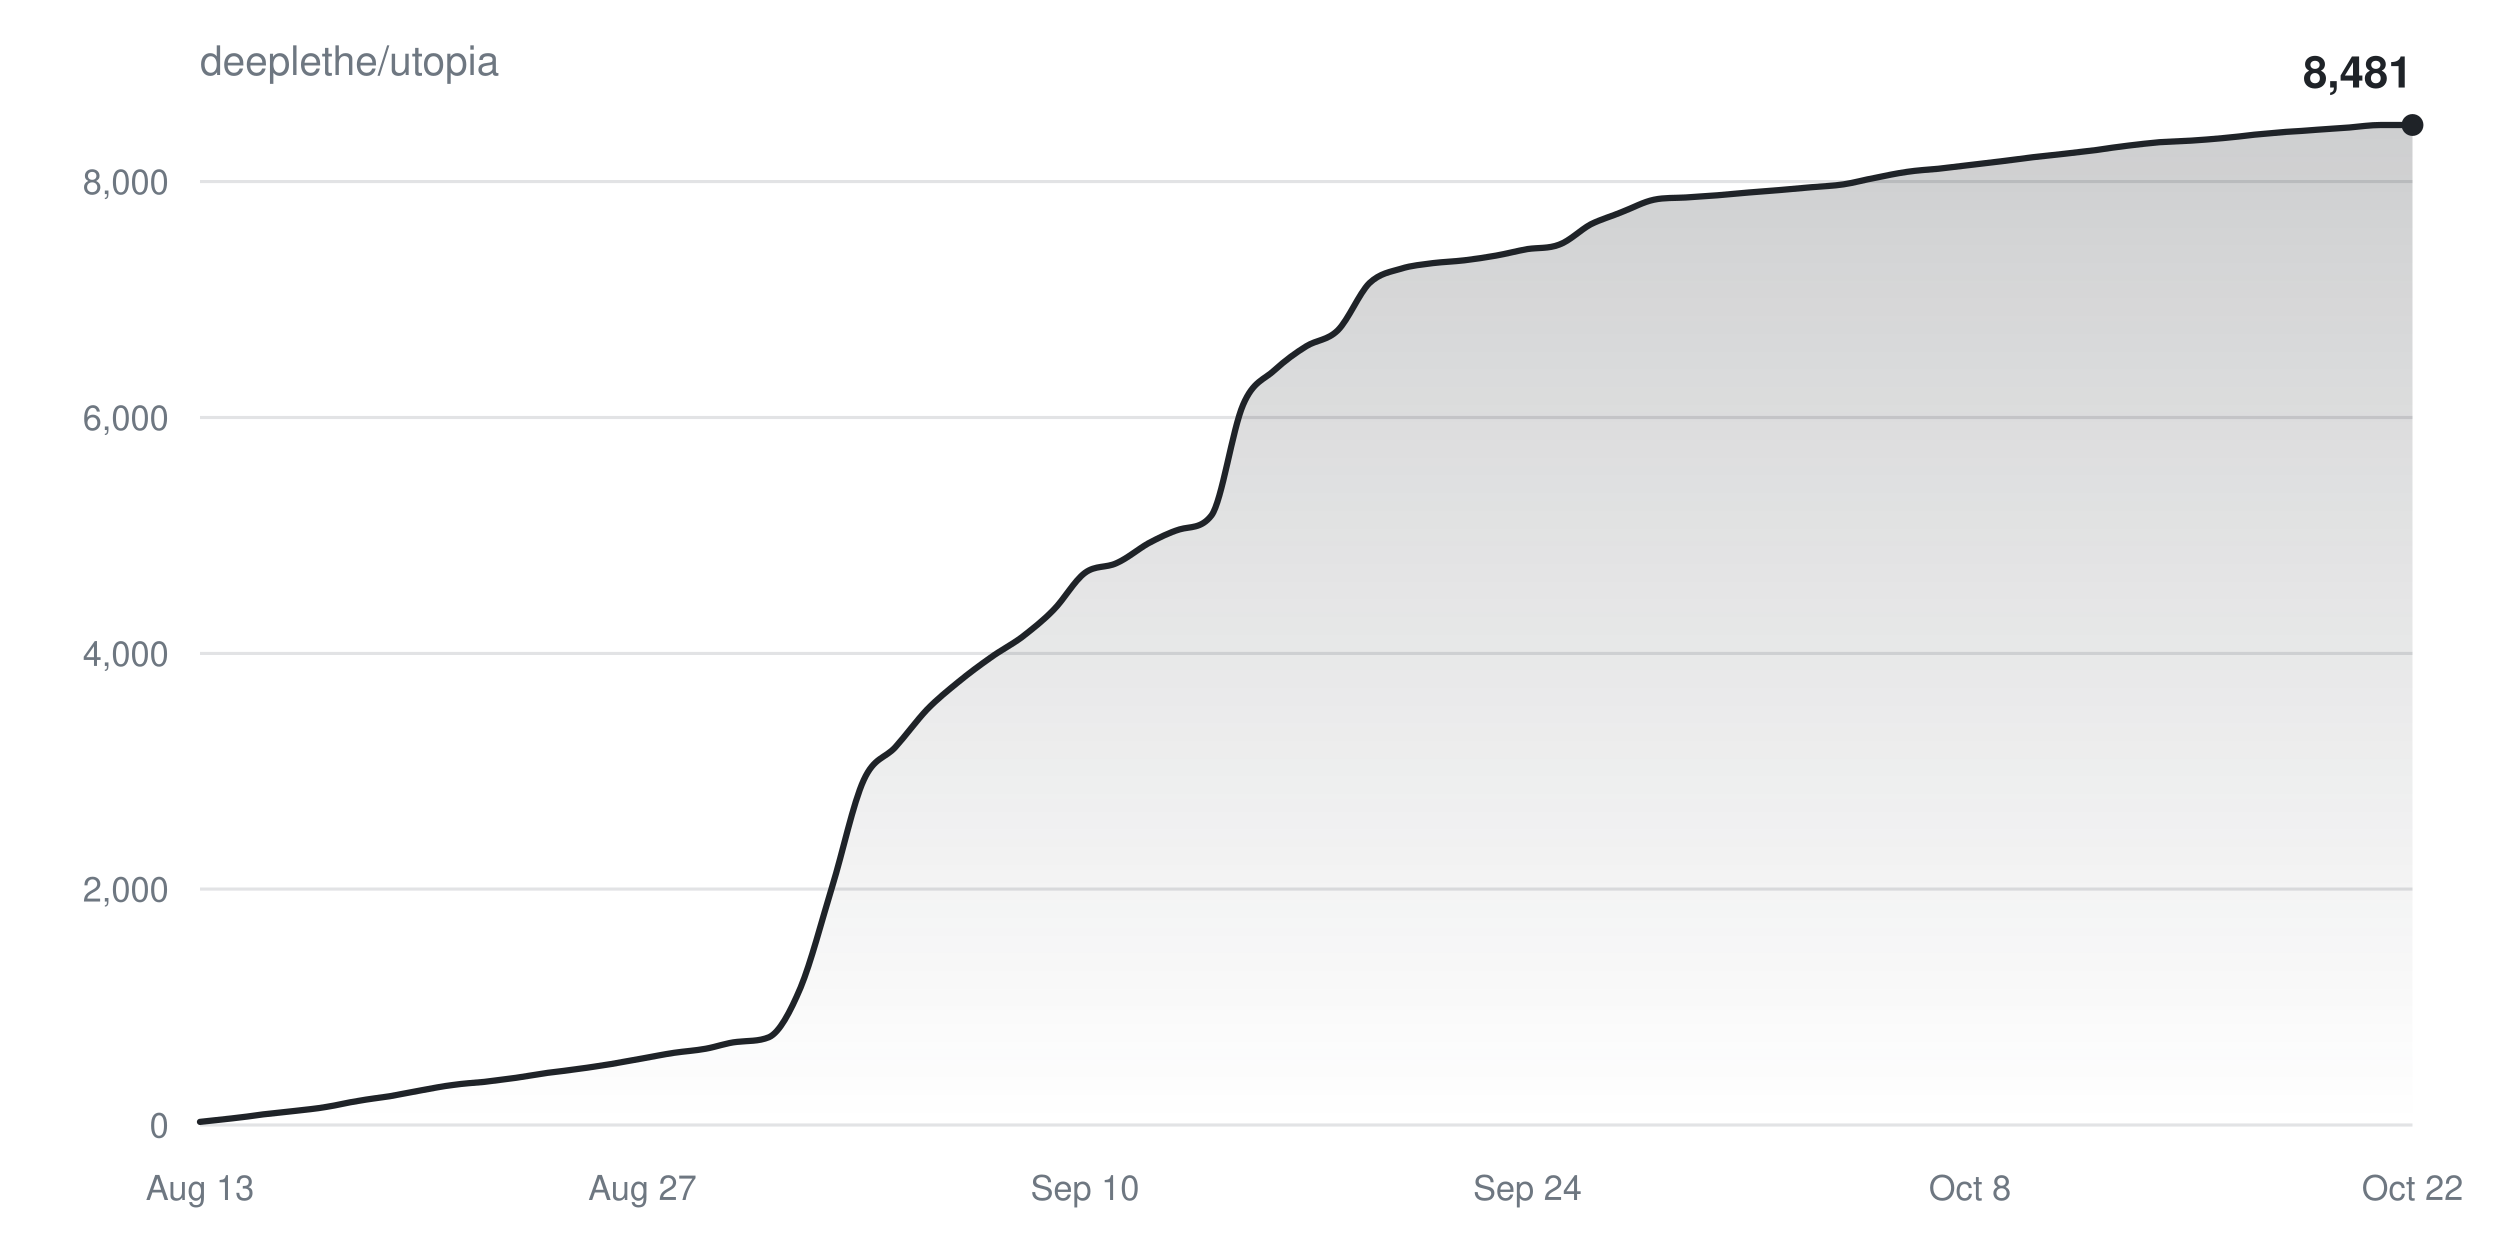
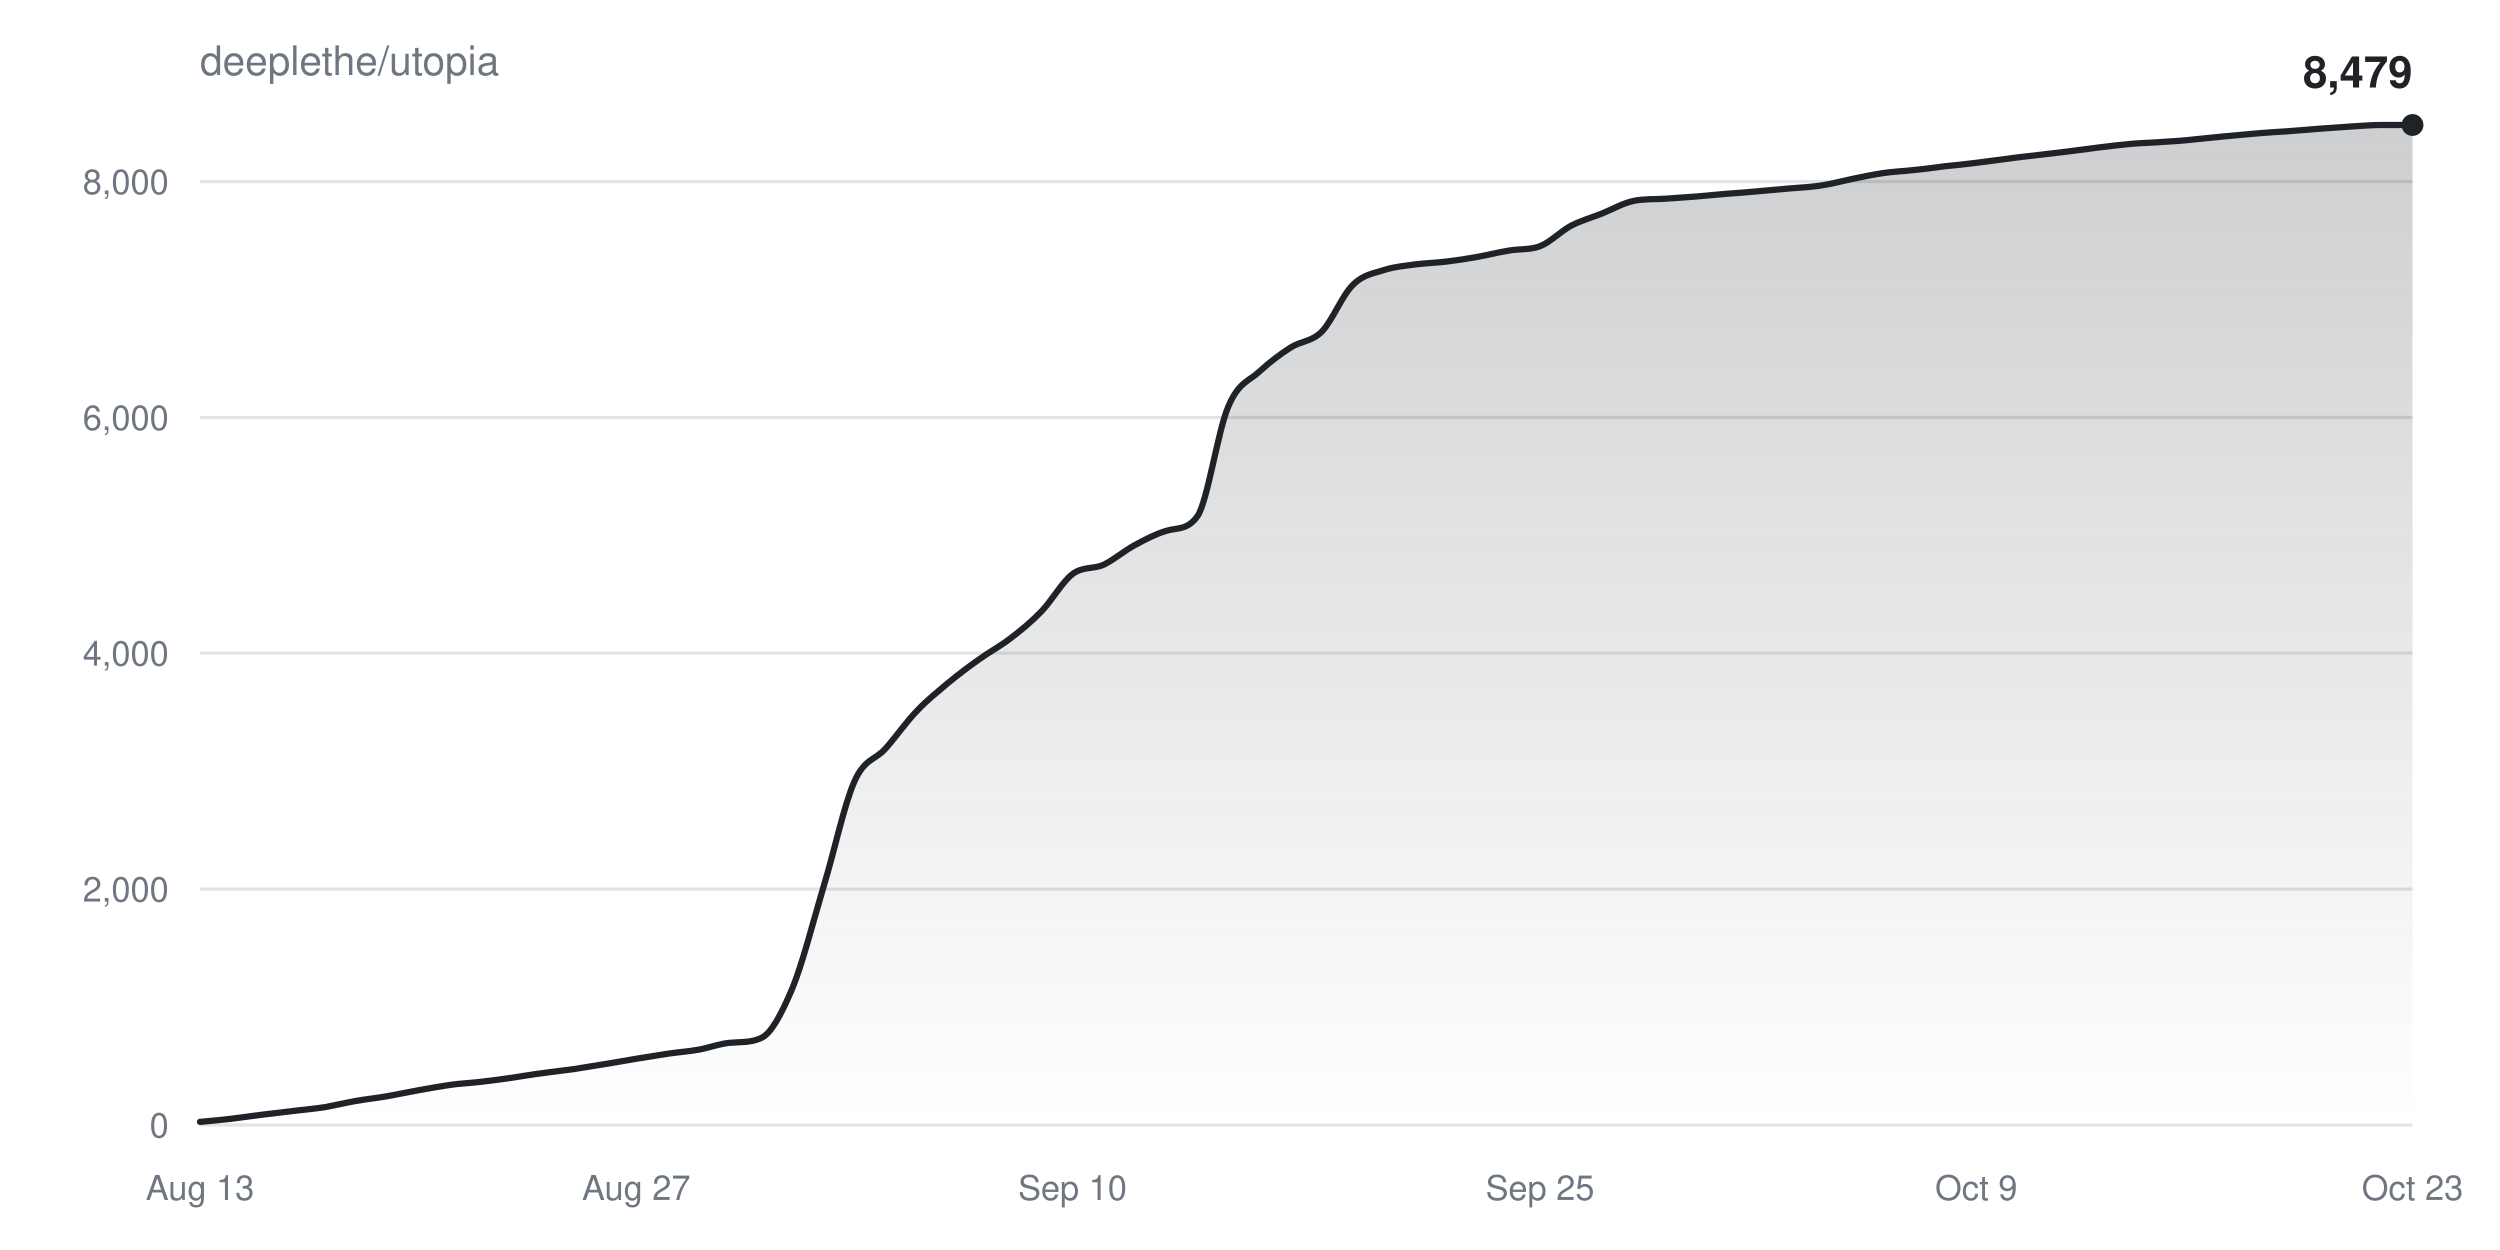
<svg xmlns="http://www.w3.org/2000/svg" width="800" height="400" viewBox="0 0 800 400" font-family="-apple-system,BlinkMacSystemFont,Segoe UI,Helvetica,Arial,sans-serif">
  <defs>
    <linearGradient id="fill" x1="0" y1="0" x2="0" y2="1">
      <stop offset="0%" stop-color="#1f2328" stop-opacity="0.22" />
      <stop offset="100%" stop-color="#1f2328" stop-opacity="0" />
    </linearGradient>
  </defs>
  <rect width="100%" height="100%" fill="#ffffff" />
  <text x="64" y="24" fill="#6e7781" font-size="13">deeplethe/utopia</text>
  <g>
    <line x1="64" y1="360.0" x2="772" y2="360.0" stroke="#6e778133" />
    <text x="54" y="364.0" fill="#6e7781" font-size="11" text-anchor="end">0</text>
  </g>
  <g>
    <line x1="64" y1="284.5" x2="772" y2="284.5" stroke="#6e778133" />
    <text x="54" y="288.5" fill="#6e7781" font-size="11" text-anchor="end">2,000</text>
  </g>
  <g>
-     <line x1="64" y1="209.1" x2="772" y2="209.1" stroke="#6e778133" />
-     <text x="54" y="213.1" fill="#6e7781" font-size="11" text-anchor="end">4,000</text>
+     <line x1="64" y1="209.0" x2="772" y2="209.0" stroke="#6e778133" />
+     <text x="54" y="213.0" fill="#6e7781" font-size="11" text-anchor="end">4,000</text>
  </g>
  <g>
    <line x1="64" y1="133.6" x2="772" y2="133.6" stroke="#6e778133" />
    <text x="54" y="137.6" fill="#6e7781" font-size="11" text-anchor="end">6,000</text>
  </g>
  <g>
    <line x1="64" y1="58.1" x2="772" y2="58.1" stroke="#6e778133" />
    <text x="54" y="62.1" fill="#6e7781" font-size="11" text-anchor="end">8,000</text>
  </g>
  <text x="64.0" y="384" fill="#6e7781" font-size="11" text-anchor="middle">Aug 13</text>
-   <text x="205.6" y="384" fill="#6e7781" font-size="11" text-anchor="middle">Aug 27</text>
-   <text x="347.2" y="384" fill="#6e7781" font-size="11" text-anchor="middle">Sep 10</text>
-   <text x="488.8" y="384" fill="#6e7781" font-size="11" text-anchor="middle">Sep 24</text>
-   <text x="630.4" y="384" fill="#6e7781" font-size="11" text-anchor="middle">Oct 8</text>
-   <text x="772.0" y="384" fill="#6e7781" font-size="11" text-anchor="middle">Oct 22</text>
-   <path d="M64.0,359.0C67.4,358.6 70.7,358.3 74.1,357.9C77.5,357.5 80.9,357.1 84.2,356.6C87.6,356.2 91.0,355.9 94.3,355.5C97.7,355.1 101.1,354.8 104.5,354.2C107.8,353.7 111.2,352.8 114.6,352.3C117.9,351.7 121.3,351.3 124.7,350.8C128.1,350.2 131.4,349.5 134.8,348.9C138.2,348.3 141.5,347.6 144.9,347.2C148.3,346.7 151.7,346.5 155.0,346.2C158.4,345.8 161.8,345.3 165.1,344.9C168.5,344.4 171.9,343.8 175.3,343.3C178.6,342.9 182.0,342.5 185.4,342.0C188.7,341.6 192.1,341.0 195.5,340.5C198.9,339.9 202.2,339.3 205.6,338.7C209.0,338.1 212.3,337.4 215.7,336.9C219.1,336.4 222.5,336.2 225.8,335.6C229.2,335.0 232.6,333.7 235.9,333.4C239.3,333.0 242.7,333.3 246.1,331.9C249.4,330.4 252.8,324.0 256.2,316.0C259.5,308.0 262.9,294.8 266.3,283.7C269.7,272.7 273.0,257.0 276.4,249.6C279.8,242.2 283.1,242.8 286.5,239.1C289.9,235.3 293.3,230.6 296.6,227.1C300.0,223.6 303.4,220.9 306.7,218.2C310.1,215.4 313.5,212.9 316.9,210.5C320.2,208.1 323.6,206.4 327.0,203.9C330.3,201.3 333.7,198.7 337.1,195.2C340.5,191.8 343.8,185.8 347.2,183.3C350.6,180.8 353.9,181.8 357.3,180.2C360.7,178.7 364.1,175.8 367.4,173.9C370.8,172.1 374.2,170.4 377.5,169.4C380.9,168.4 384.3,169.3 387.7,164.9C391.0,160.4 394.4,137.3 397.8,129.5C401.1,121.8 404.5,121.6 407.9,118.4C411.3,115.3 414.6,112.9 418.0,110.8C421.4,108.7 424.7,109.0 428.1,105.7C431.5,102.3 434.9,93.9 438.2,90.6C441.6,87.4 445.0,87.0 448.3,86.0C451.7,84.9 455.1,84.7 458.5,84.2C461.8,83.8 465.2,83.7 468.6,83.3C471.9,82.9 475.3,82.4 478.7,81.8C482.1,81.2 485.4,80.3 488.8,79.7C492.2,79.2 495.5,79.6 498.9,78.3C502.3,77.1 505.7,73.6 509.0,71.8C512.4,70.1 515.8,69.2 519.1,67.8C522.5,66.5 525.9,64.6 529.3,63.9C532.6,63.2 536.0,63.4 539.4,63.2C542.7,63.0 546.1,62.7 549.5,62.5C552.9,62.2 556.2,61.9 559.6,61.6C563.0,61.3 566.3,61.1 569.7,60.8C573.1,60.5 576.5,60.2 579.8,59.9C583.2,59.6 586.6,59.5 589.9,59.0C593.3,58.5 596.7,57.5 600.1,56.9C603.4,56.2 606.8,55.5 610.2,55.0C613.5,54.5 616.9,54.3 620.3,54.0C623.7,53.6 627.0,53.2 630.4,52.8C633.8,52.4 637.1,52.0 640.5,51.6C643.9,51.2 647.3,50.7 650.6,50.3C654.0,49.9 657.4,49.6 660.7,49.2C664.1,48.8 667.5,48.4 670.9,48.0C674.2,47.5 677.6,47.0 681.0,46.6C684.3,46.2 687.7,45.8 691.1,45.5C694.5,45.3 697.8,45.2 701.2,45.0C704.6,44.8 707.9,44.5 711.3,44.2C714.7,43.9 718.1,43.5 721.4,43.1C724.8,42.8 728.2,42.5 731.5,42.2C734.9,42.0 738.3,41.8 741.7,41.5C745.0,41.3 748.4,41.0 751.8,40.8C755.1,40.5 758.5,40.0 761.9,40.0C765.3,40.0 768.6,40.0 772.0,40.0L772.0,360.0L64.0,360.0Z" fill="url(#fill)" />
-   <path d="M64.0,359.0C67.4,358.6 70.7,358.3 74.1,357.9C77.5,357.5 80.9,357.1 84.2,356.6C87.6,356.2 91.0,355.9 94.3,355.5C97.7,355.1 101.1,354.8 104.5,354.2C107.8,353.7 111.2,352.8 114.6,352.3C117.9,351.7 121.3,351.3 124.7,350.8C128.1,350.2 131.4,349.5 134.8,348.9C138.2,348.3 141.5,347.6 144.9,347.2C148.3,346.7 151.7,346.5 155.0,346.2C158.4,345.8 161.8,345.3 165.1,344.9C168.5,344.4 171.9,343.8 175.3,343.3C178.6,342.9 182.0,342.5 185.4,342.0C188.7,341.6 192.1,341.0 195.5,340.5C198.9,339.9 202.2,339.3 205.6,338.7C209.0,338.1 212.3,337.4 215.7,336.9C219.1,336.4 222.5,336.2 225.8,335.6C229.2,335.0 232.6,333.7 235.9,333.4C239.3,333.0 242.7,333.3 246.1,331.9C249.4,330.4 252.8,324.0 256.2,316.0C259.5,308.0 262.9,294.8 266.3,283.7C269.7,272.7 273.0,257.0 276.4,249.6C279.8,242.2 283.1,242.8 286.5,239.1C289.9,235.3 293.3,230.6 296.6,227.1C300.0,223.6 303.4,220.9 306.7,218.2C310.1,215.4 313.5,212.9 316.9,210.5C320.2,208.1 323.6,206.4 327.0,203.9C330.3,201.3 333.7,198.7 337.1,195.2C340.5,191.8 343.8,185.8 347.2,183.3C350.6,180.8 353.9,181.8 357.3,180.2C360.7,178.7 364.1,175.8 367.4,173.9C370.8,172.1 374.2,170.4 377.5,169.4C380.9,168.4 384.3,169.3 387.7,164.9C391.0,160.4 394.4,137.3 397.8,129.5C401.1,121.8 404.5,121.6 407.9,118.4C411.3,115.3 414.6,112.9 418.0,110.8C421.4,108.7 424.7,109.0 428.1,105.7C431.5,102.3 434.9,93.9 438.2,90.6C441.6,87.4 445.0,87.0 448.3,86.0C451.7,84.9 455.1,84.7 458.5,84.2C461.8,83.8 465.2,83.7 468.6,83.3C471.9,82.9 475.3,82.4 478.7,81.8C482.1,81.2 485.4,80.3 488.8,79.7C492.2,79.2 495.5,79.6 498.9,78.3C502.3,77.1 505.7,73.6 509.0,71.8C512.4,70.1 515.8,69.2 519.1,67.8C522.5,66.5 525.9,64.6 529.3,63.9C532.6,63.2 536.0,63.4 539.4,63.2C542.7,63.0 546.1,62.7 549.5,62.5C552.9,62.2 556.2,61.9 559.6,61.6C563.0,61.3 566.3,61.1 569.7,60.8C573.1,60.5 576.5,60.2 579.8,59.9C583.2,59.6 586.6,59.5 589.9,59.0C593.3,58.5 596.7,57.5 600.1,56.9C603.4,56.2 606.8,55.5 610.2,55.0C613.5,54.5 616.9,54.3 620.3,54.0C623.7,53.6 627.0,53.2 630.4,52.8C633.8,52.4 637.1,52.0 640.5,51.6C643.9,51.2 647.3,50.7 650.6,50.3C654.0,49.9 657.4,49.6 660.7,49.2C664.1,48.8 667.5,48.4 670.9,48.0C674.2,47.5 677.6,47.0 681.0,46.6C684.3,46.2 687.7,45.8 691.1,45.5C694.5,45.3 697.8,45.2 701.2,45.0C704.6,44.8 707.9,44.5 711.3,44.2C714.7,43.9 718.1,43.5 721.4,43.1C724.8,42.8 728.2,42.5 731.5,42.2C734.9,42.0 738.3,41.8 741.7,41.5C745.0,41.3 748.4,41.0 751.8,40.8C755.1,40.5 758.5,40.0 761.9,40.0C765.3,40.0 768.6,40.0 772.0,40.0" fill="none" stroke="#1f2328" stroke-width="2" stroke-linejoin="round" stroke-linecap="round" />
+   <text x="203.6" y="384" fill="#6e7781" font-size="11" text-anchor="middle">Aug 27</text>
+   <text x="343.2" y="384" fill="#6e7781" font-size="11" text-anchor="middle">Sep 10</text>
+   <text x="492.8" y="384" fill="#6e7781" font-size="11" text-anchor="middle">Sep 25</text>
+   <text x="632.4" y="384" fill="#6e7781" font-size="11" text-anchor="middle">Oct 9</text>
+   <text x="772.0" y="384" fill="#6e7781" font-size="11" text-anchor="middle">Oct 23</text>
+   <path d="M64.0,359.0C67.3,358.7 70.6,358.4 74.0,358.0C77.3,357.6 80.6,357.1 83.9,356.7C87.3,356.3 90.6,355.9 93.9,355.5C97.2,355.1 100.6,354.8 103.9,354.3C107.2,353.7 110.5,352.9 113.9,352.3C117.2,351.7 120.5,351.4 123.8,350.8C127.2,350.2 130.5,349.5 133.8,348.9C137.1,348.3 140.5,347.7 143.8,347.2C147.1,346.7 150.4,346.6 153.7,346.2C157.1,345.8 160.4,345.4 163.7,344.9C167.0,344.4 170.4,343.8 173.7,343.4C177.0,342.9 180.3,342.6 183.7,342.1C187.0,341.6 190.3,341.0 193.6,340.5C197.0,339.9 200.3,339.4 203.6,338.8C206.9,338.3 210.3,337.7 213.6,337.2C216.9,336.7 220.2,336.5 223.5,335.9C226.9,335.3 230.2,334.0 233.5,333.7C236.8,333.4 240.2,333.7 243.5,332.2C246.8,330.8 250.1,324.4 253.5,316.4C256.8,308.4 260.1,295.3 263.4,284.2C266.8,273.2 270.1,257.5 273.4,250.1C276.7,242.6 280.1,243.3 283.4,239.5C286.7,235.8 290.0,231.0 293.4,227.5C296.7,224.0 300.0,221.4 303.3,218.6C306.6,215.9 310.0,213.3 313.3,211.0C316.6,208.6 319.9,206.9 323.3,204.3C326.6,201.8 329.9,199.1 333.2,195.7C336.6,192.2 339.9,186.2 343.2,183.7C346.5,181.2 349.9,182.2 353.2,180.7C356.5,179.1 359.8,176.2 363.2,174.4C366.5,172.6 369.8,170.9 373.1,169.9C376.5,168.8 379.8,169.8 383.1,165.3C386.4,160.8 389.7,137.7 393.1,130.0C396.4,122.2 399.7,122.0 403.0,118.9C406.4,115.8 409.7,113.3 413.0,111.2C416.3,109.1 419.7,109.4 423.0,106.1C426.3,102.7 429.6,94.3 433.0,91.1C436.3,87.8 439.6,87.5 442.9,86.4C446.3,85.3 449.6,85.1 452.9,84.6C456.2,84.2 459.5,84.1 462.9,83.7C466.2,83.3 469.5,82.8 472.8,82.2C476.2,81.6 479.5,80.7 482.8,80.2C486.1,79.6 489.5,80.0 492.8,78.8C496.1,77.5 499.4,74.0 502.8,72.2C506.1,70.5 509.4,69.6 512.7,68.3C516.1,66.9 519.4,65.0 522.7,64.3C526.0,63.6 529.4,63.8 532.7,63.6C536.0,63.4 539.3,63.1 542.6,62.9C546.0,62.6 549.3,62.3 552.6,62.0C555.9,61.8 559.3,61.5 562.6,61.2C565.9,60.9 569.2,60.6 572.6,60.3C575.9,60.0 579.2,59.9 582.5,59.4C585.9,58.9 589.2,58.0 592.5,57.3C595.8,56.6 599.2,55.9 602.5,55.4C605.8,54.9 609.1,54.8 612.5,54.4C615.8,54.1 619.1,53.6 622.4,53.2C625.7,52.9 629.1,52.5 632.4,52.1C635.7,51.7 639.0,51.2 642.4,50.8C645.7,50.3 649.0,50.0 652.3,49.6C655.7,49.2 659.0,48.8 662.3,48.4C665.6,48.0 669.0,47.5 672.3,47.1C675.6,46.7 678.9,46.3 682.3,46.0C685.6,45.7 688.9,45.7 692.2,45.4C695.5,45.2 698.9,45.0 702.2,44.6C705.5,44.3 708.8,43.9 712.2,43.6C715.5,43.3 718.8,43.0 722.1,42.7C725.5,42.4 728.8,42.2 732.1,42.0C735.4,41.7 738.8,41.5 742.1,41.2C745.4,41.0 748.7,40.7 752.1,40.5C755.4,40.3 758.7,40.0 762.0,40.0C765.4,40.0 768.7,40.0 772.0,40.0L772.0,360.0L64.0,360.0Z" fill="url(#fill)" />
+   <path d="M64.0,359.0C67.3,358.7 70.6,358.4 74.0,358.0C77.3,357.6 80.6,357.1 83.9,356.7C87.3,356.3 90.6,355.9 93.9,355.5C97.2,355.1 100.6,354.8 103.9,354.3C107.2,353.7 110.5,352.9 113.9,352.3C117.2,351.7 120.5,351.4 123.8,350.8C127.2,350.2 130.5,349.5 133.8,348.9C137.1,348.3 140.5,347.7 143.8,347.2C147.1,346.7 150.4,346.6 153.7,346.2C157.1,345.8 160.4,345.4 163.7,344.9C167.0,344.4 170.4,343.8 173.7,343.4C177.0,342.9 180.3,342.6 183.7,342.1C187.0,341.6 190.3,341.0 193.6,340.5C197.0,339.9 200.3,339.4 203.6,338.8C206.9,338.3 210.3,337.7 213.6,337.2C216.9,336.7 220.2,336.5 223.5,335.9C226.9,335.3 230.2,334.0 233.5,333.7C236.8,333.4 240.2,333.7 243.5,332.2C246.8,330.8 250.1,324.4 253.5,316.4C256.8,308.4 260.1,295.3 263.4,284.2C266.8,273.2 270.1,257.5 273.4,250.1C276.7,242.6 280.1,243.3 283.4,239.5C286.7,235.8 290.0,231.0 293.4,227.5C296.7,224.0 300.0,221.4 303.3,218.6C306.6,215.9 310.0,213.3 313.3,211.0C316.6,208.6 319.9,206.9 323.3,204.3C326.6,201.8 329.9,199.1 333.2,195.7C336.6,192.2 339.9,186.2 343.2,183.7C346.5,181.2 349.9,182.2 353.2,180.7C356.5,179.1 359.8,176.2 363.2,174.4C366.5,172.6 369.8,170.9 373.1,169.9C376.5,168.8 379.8,169.8 383.1,165.3C386.4,160.8 389.7,137.7 393.1,130.0C396.4,122.2 399.7,122.0 403.0,118.9C406.4,115.8 409.7,113.3 413.0,111.2C416.3,109.1 419.7,109.4 423.0,106.1C426.3,102.7 429.6,94.3 433.0,91.1C436.3,87.8 439.6,87.5 442.9,86.4C446.3,85.3 449.6,85.1 452.9,84.6C456.2,84.2 459.5,84.1 462.9,83.7C466.2,83.3 469.5,82.8 472.8,82.2C476.2,81.6 479.5,80.7 482.8,80.2C486.1,79.6 489.5,80.0 492.8,78.8C496.1,77.5 499.4,74.0 502.8,72.2C506.1,70.5 509.4,69.6 512.7,68.3C516.1,66.9 519.4,65.0 522.7,64.3C526.0,63.6 529.4,63.8 532.7,63.6C536.0,63.4 539.3,63.1 542.6,62.9C546.0,62.6 549.3,62.3 552.6,62.0C555.9,61.8 559.3,61.5 562.6,61.2C565.9,60.9 569.2,60.6 572.6,60.3C575.9,60.0 579.2,59.9 582.5,59.4C585.9,58.9 589.2,58.0 592.5,57.3C595.8,56.6 599.2,55.9 602.5,55.4C605.8,54.9 609.1,54.8 612.5,54.4C615.8,54.1 619.1,53.6 622.4,53.2C625.7,52.9 629.1,52.5 632.4,52.1C635.7,51.7 639.0,51.2 642.4,50.8C645.7,50.3 649.0,50.0 652.3,49.6C655.7,49.2 659.0,48.8 662.3,48.4C665.6,48.0 669.0,47.5 672.3,47.1C675.6,46.7 678.9,46.3 682.3,46.0C685.6,45.7 688.9,45.7 692.2,45.4C695.5,45.2 698.9,45.0 702.2,44.6C705.5,44.3 708.8,43.9 712.2,43.6C715.5,43.3 718.8,43.0 722.1,42.7C725.5,42.4 728.8,42.2 732.1,42.0C735.4,41.7 738.8,41.5 742.1,41.2C745.4,41.0 748.7,40.7 752.1,40.5C755.4,40.3 758.7,40.0 762.0,40.0C765.4,40.0 768.7,40.0 772.0,40.0" fill="none" stroke="#1f2328" stroke-width="2" stroke-linejoin="round" stroke-linecap="round" />
  <circle cx="772.0" cy="40.0" r="3.5" fill="#1f2328" />
-   <text x="772.0" y="28.0" fill="#1f2328" font-size="14" font-weight="600" text-anchor="end">8,481</text>
+   <text x="772.0" y="28.0" fill="#1f2328" font-size="14" font-weight="600" text-anchor="end">8,479</text>
</svg>
